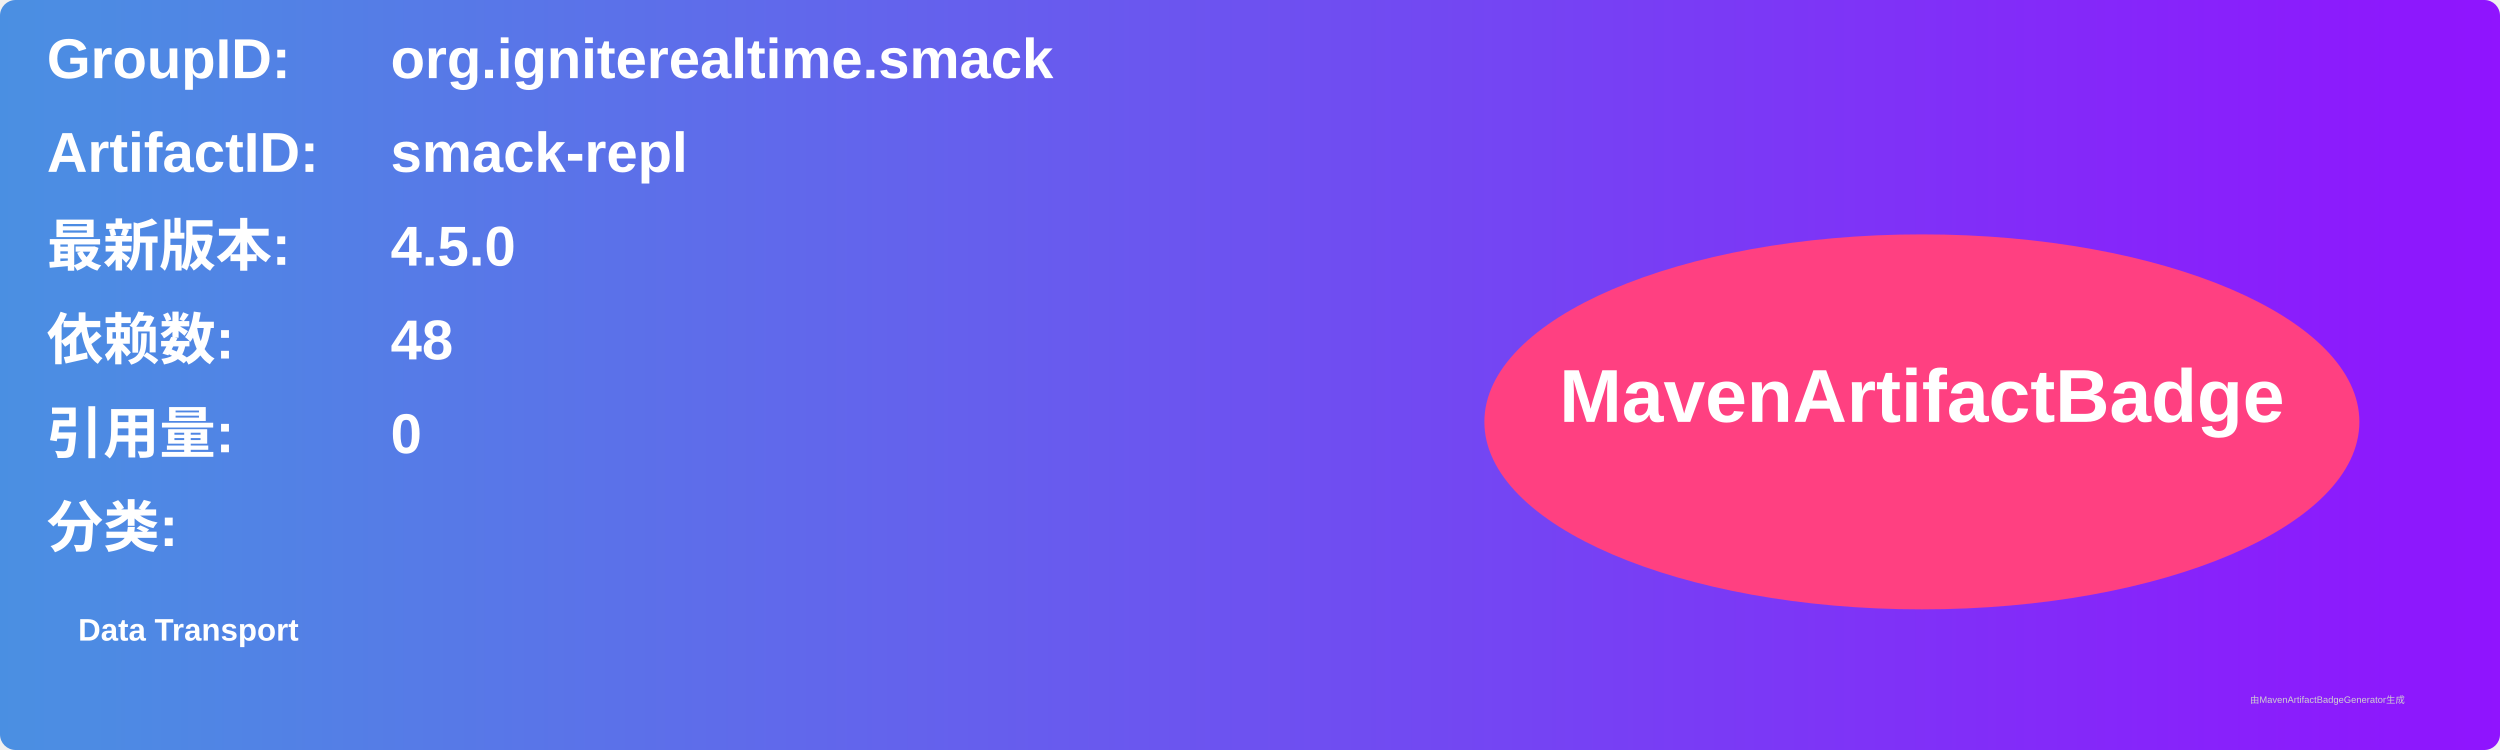
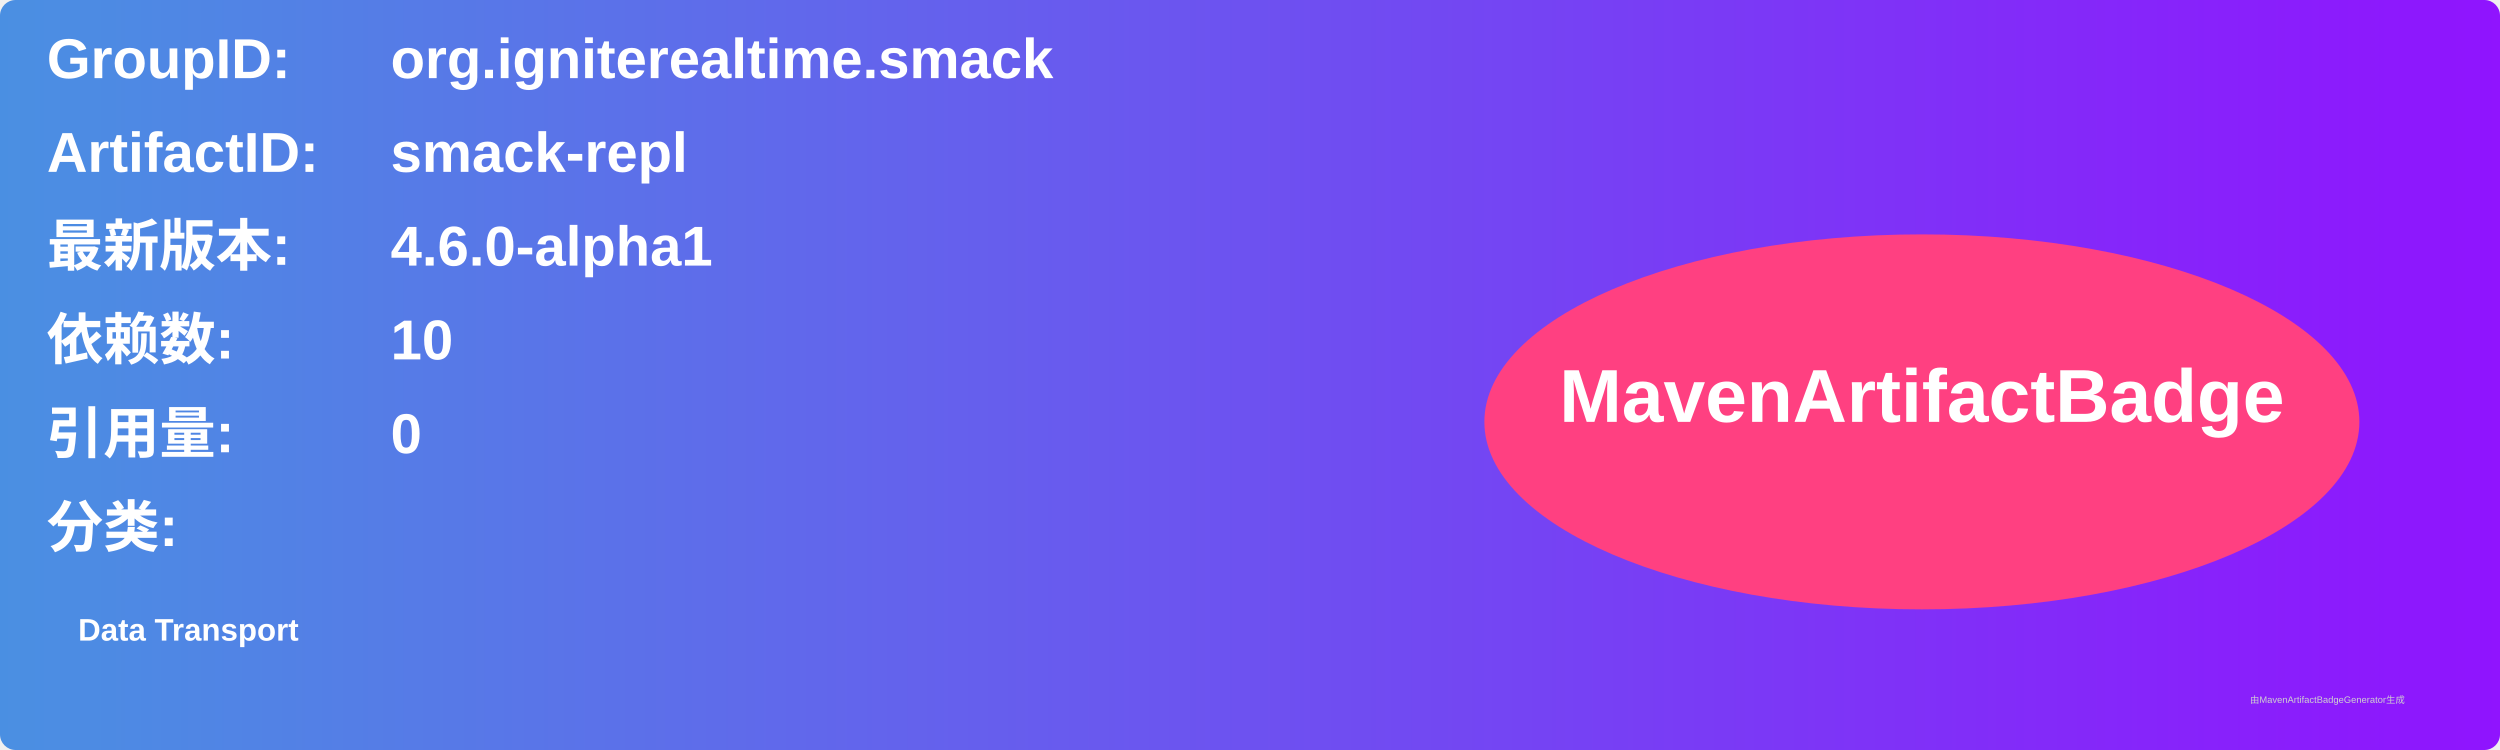
<svg xmlns="http://www.w3.org/2000/svg" width="800" height="240" viewBox="0 0 800 240">
  <linearGradient id="grad" x1="0%" y1="0%" x2="100%" y2="0%">
    <stop offset="0%" stop-color="#4a90e2" />
    <stop offset="100%" stop-color="#9013fe" />
  </linearGradient>
  <rect width="100%" height="100%" rx="5" ry="5" fill="url(#grad)" />
  <g transform="translate(15, 15)">
    <text x="0" y="10" font-family="Arial" font-size="18" fill="white" font-weight="bold" width="260">GroupID:</text>
    <text x="110" y="10" font-family="Arial" font-size="18" fill="white" font-weight="bold" width="460">org.igniterealtime.smack</text>
    <text x="0" y="40" font-family="Arial" font-size="18" fill="white" font-weight="bold" width="260">ArtifactID:</text>
    <text x="110" y="40" font-family="Arial" font-size="18" fill="white" font-weight="bold" width="460">smack-repl</text>
    <text x="0" y="70" font-family="Arial" font-size="18" fill="white" font-weight="bold">最新版本:</text>
    <text x="110" y="70" font-family="Arial" font-size="18" fill="white" font-weight="bold">
-       <tspan font-weight="bold">4.5.0</tspan>
+       <tspan font-weight="bold">4.6.0-alpha1</tspan>
    </text>
    <text x="0" y="100" font-family="Arial" font-size="18" fill="white" font-weight="bold">依赖数: </text>
    <text x="110" y="100" font-family="Arial" font-size="18" fill="white">
-       <tspan font-weight="bold">48</tspan>
+       <tspan font-weight="bold">10</tspan>
    </text>
    <text x="0" y="130" font-family="Arial" font-size="18" fill="white" font-weight="bold">引用量: </text>
    <text x="110" y="130" font-family="Arial" font-size="18" fill="white">
      <tspan font-weight="bold">0</tspan>
    </text>
    <text x="0" y="160" font-family="Arial" font-size="18" fill="white" font-weight="bold">分类:</text>
    <text x="10" y="190" font-family="Arial" font-size="10" fill="white">
      <tspan font-weight="bold">Data Transport</tspan>
    </text>
    <ellipse cx="600" cy="120" rx="140" ry="60" fill="#ff4081" />
    <text x="600" y="120" text-anchor="middle" font-family="Arial" font-size="24" fill="white" font-weight="bold">MavenArtifactBadge</text>
  </g>
  <text x="720" y="225" font-family="Arial" font-size="3" fill="#d0d0d0">由MavenArtifactBadgeGenerator生成</text>
</svg>
